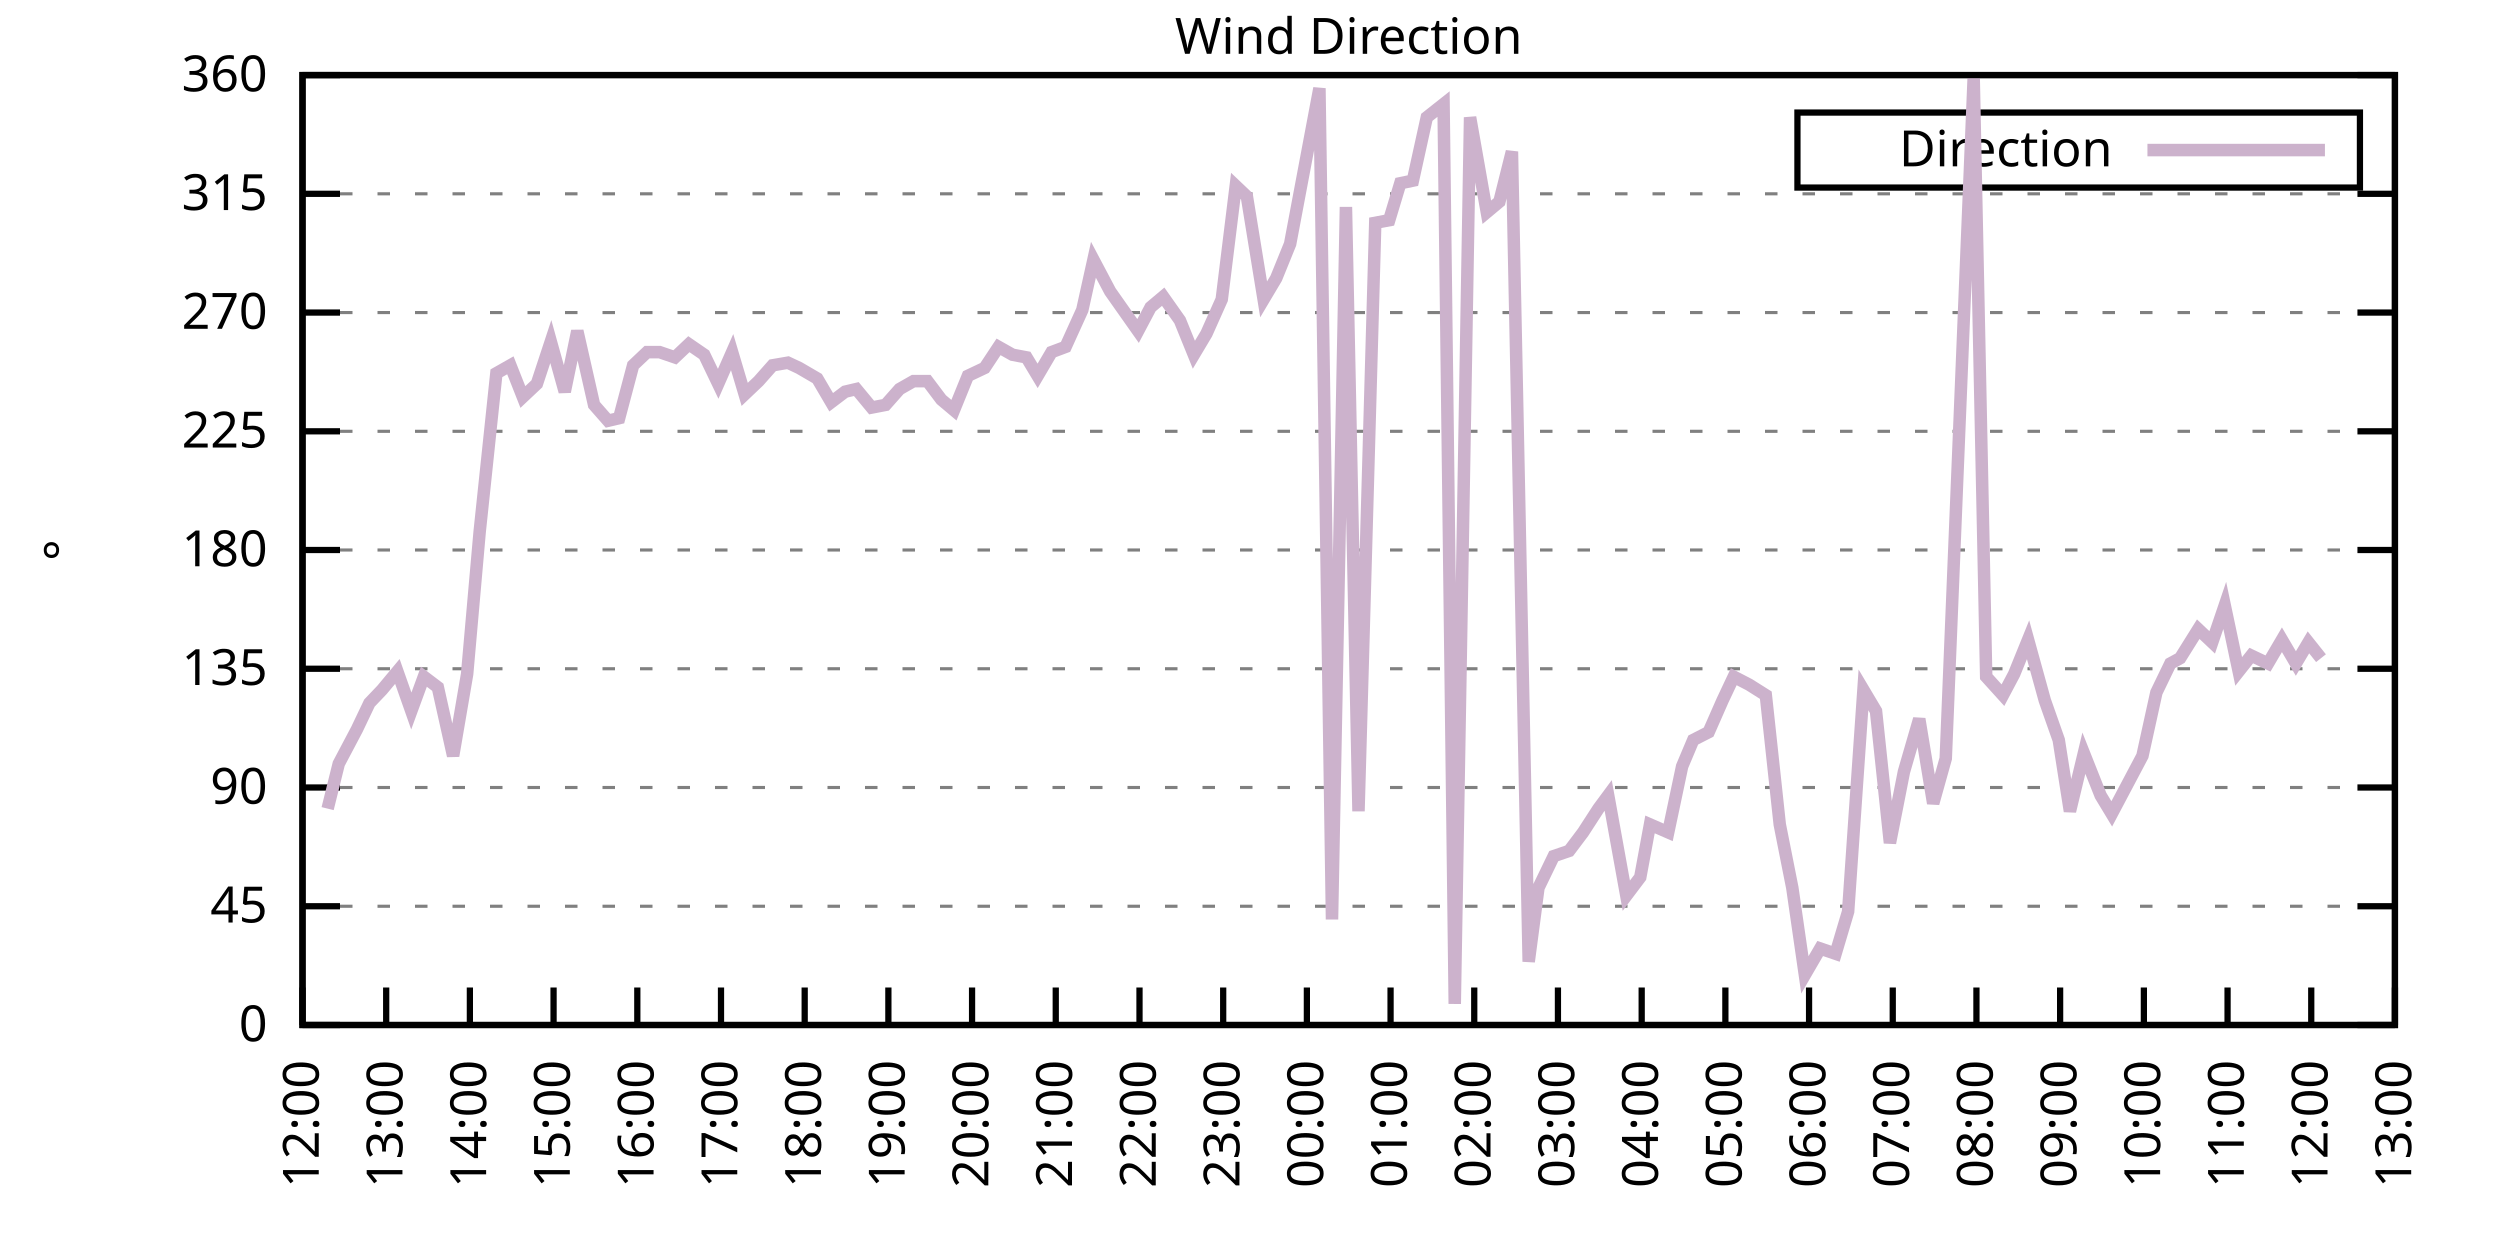
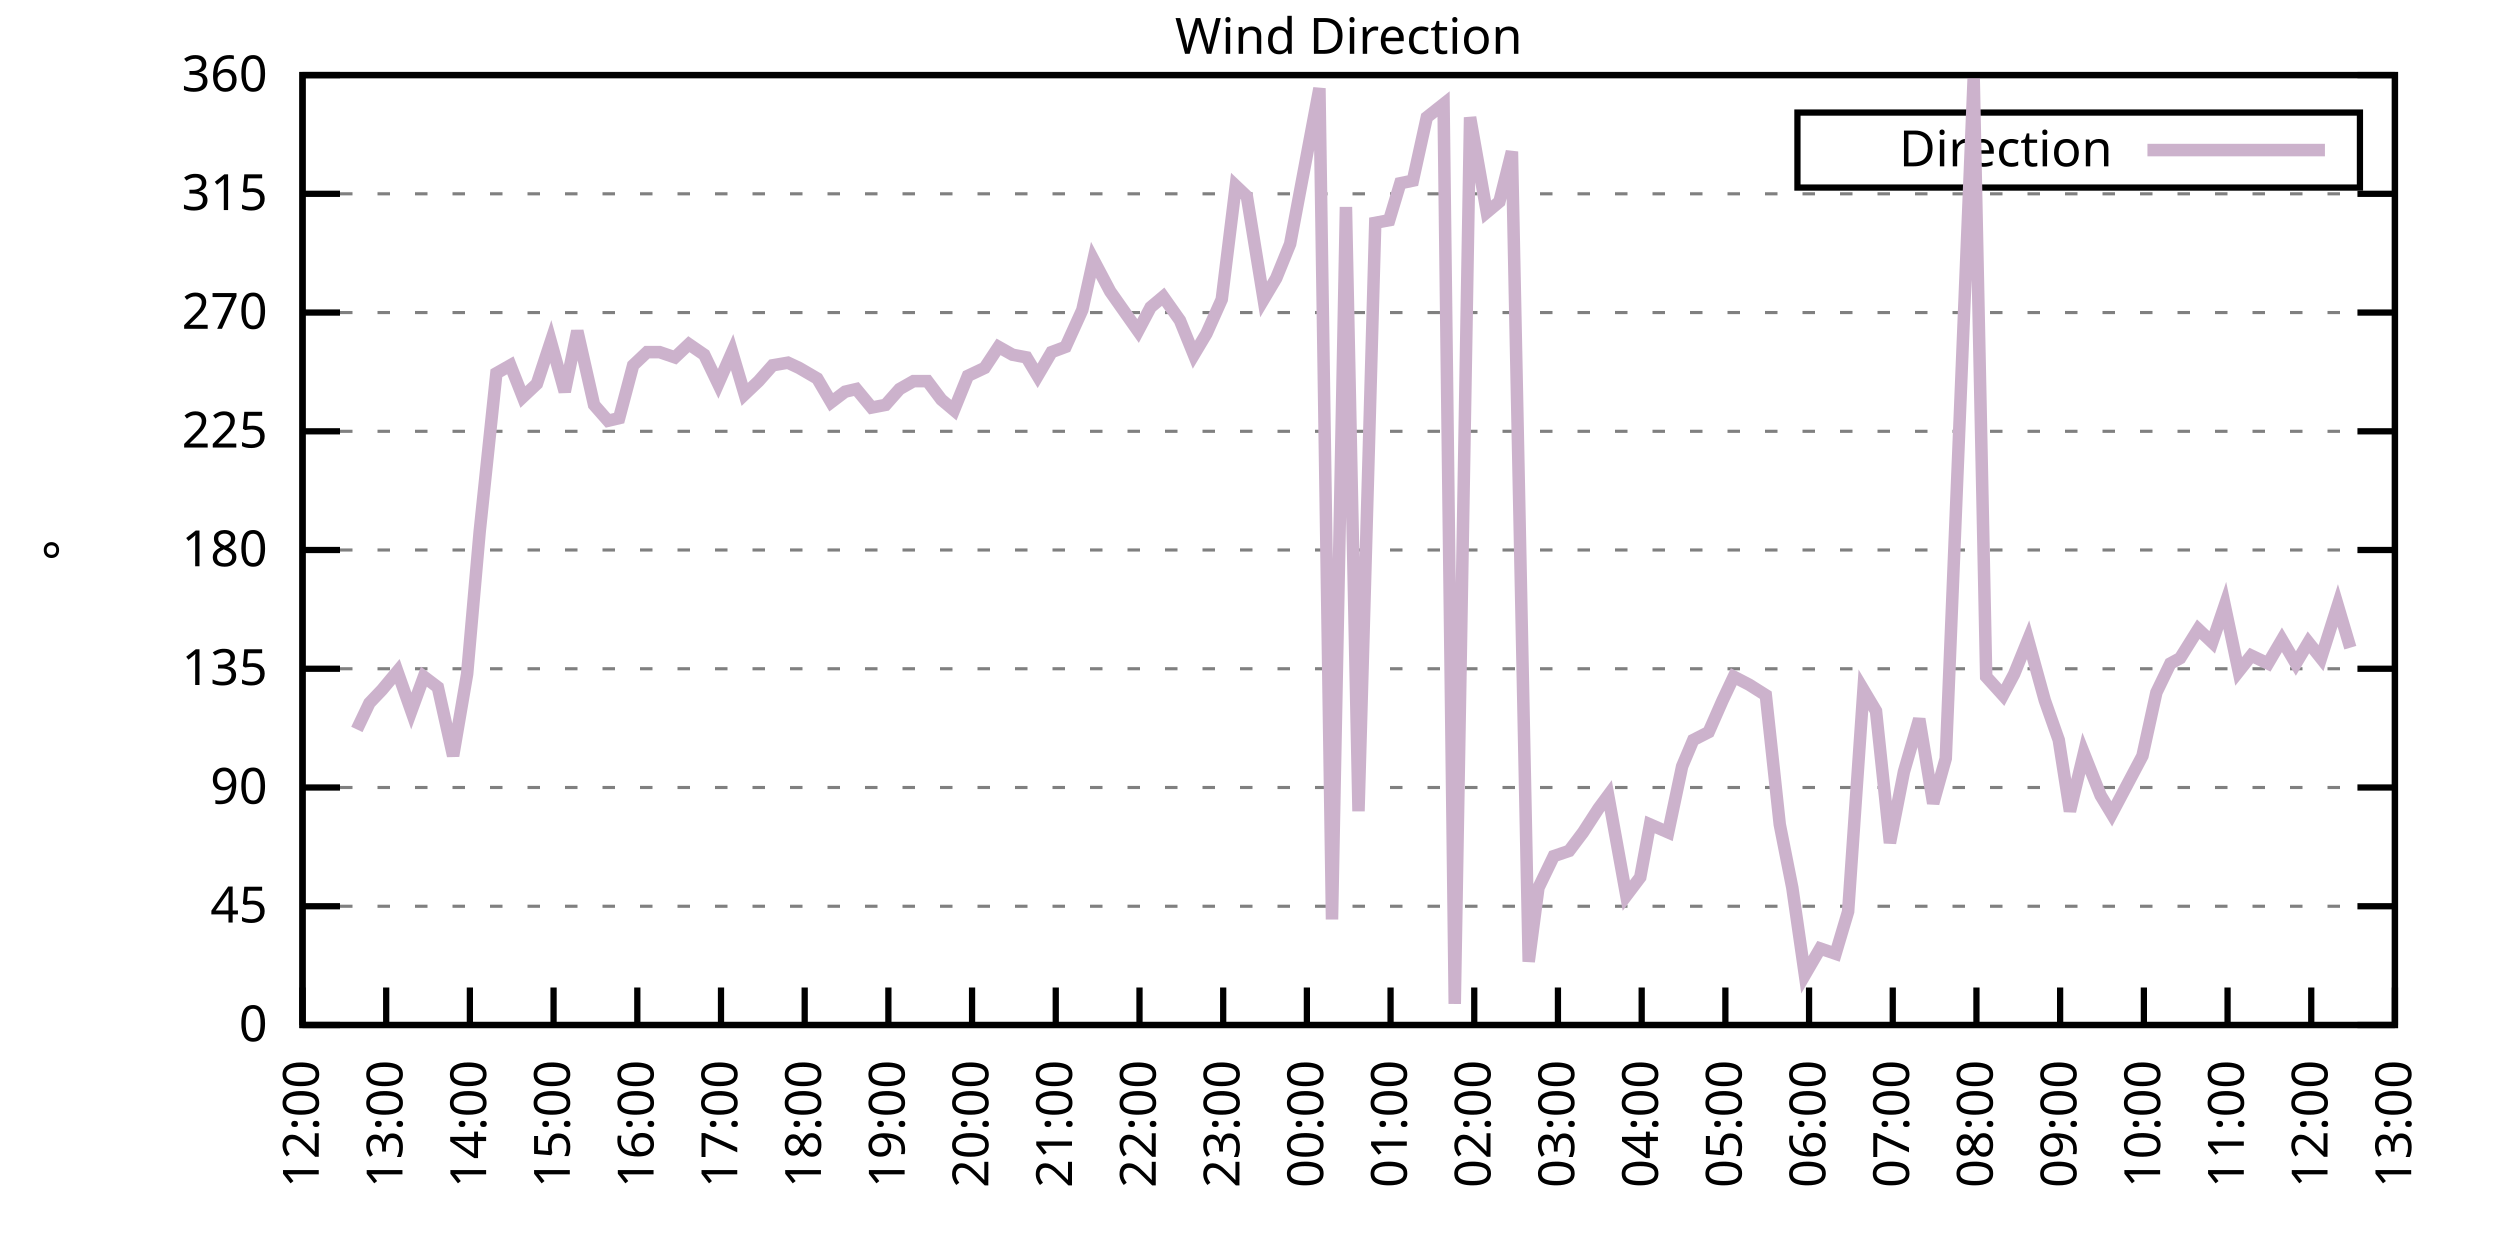
<svg xmlns="http://www.w3.org/2000/svg" xmlns:xlink="http://www.w3.org/1999/xlink" width="400" height="200" viewBox="0 0 400 200">
  <g id="gnuplot_canvas">
    <rect x="0" y="0" width="400" height="200" fill="none" />
    <defs>
      <circle id="gpDot" r="0.5" stroke-width="0.5" stroke="currentColor" />
      <path id="gpPt0" stroke-width="0.333" stroke="currentColor" d="M-1,0 h2 M0,-1 v2" />
      <path id="gpPt1" stroke-width="0.333" stroke="currentColor" d="M-1,-1 L1,1 M1,-1 L-1,1" />
      <path id="gpPt2" stroke-width="0.333" stroke="currentColor" d="M-1,0 L1,0 M0,-1 L0,1 M-1,-1 L1,1 M-1,1 L1,-1" />
      <rect id="gpPt3" stroke-width="0.333" stroke="currentColor" x="-1" y="-1" width="2" height="2" />
      <rect id="gpPt4" stroke-width="0.333" stroke="currentColor" fill="currentColor" x="-1" y="-1" width="2" height="2" />
      <circle id="gpPt5" stroke-width="0.333" stroke="currentColor" cx="0" cy="0" r="1" />
      <use xlink:href="#gpPt5" id="gpPt6" fill="currentColor" stroke="none" />
      <path id="gpPt7" stroke-width="0.333" stroke="currentColor" d="M0,-1.33 L-1.33,0.67 L1.33,0.67 z" />
      <use xlink:href="#gpPt7" id="gpPt8" fill="currentColor" stroke="none" />
      <use xlink:href="#gpPt7" id="gpPt9" stroke="currentColor" transform="rotate(180)" />
      <use xlink:href="#gpPt9" id="gpPt10" fill="currentColor" stroke="none" />
      <use xlink:href="#gpPt3" id="gpPt11" stroke="currentColor" transform="rotate(45)" />
      <use xlink:href="#gpPt11" id="gpPt12" fill="currentColor" stroke="none" />
      <path id="gpPt13" stroke-width="0.333" stroke="currentColor" d="M0,1.330 L1.265,0.411 L0.782,-1.067 L-0.782,-1.076 L-1.265,0.411 z" />
      <use xlink:href="#gpPt13" id="gpPt14" fill="currentColor" stroke="none" />
      <filter id="textbox" filterUnits="objectBoundingBox" x="0" y="0" height="1" width="1">
        <feFlood flood-color="white" flood-opacity="1" result="bgnd" />
        <feComposite in="SourceGraphic" in2="bgnd" operator="atop" />
      </filter>
      <filter id="greybox" filterUnits="objectBoundingBox" x="0" y="0" height="1" width="1">
        <feFlood flood-color="lightgrey" flood-opacity="1" result="grey" />
        <feComposite in="SourceGraphic" in2="grey" operator="atop" />
      </filter>
    </defs>
    <g fill="none" color="white" stroke="currentColor" stroke-width="1.00" stroke-linecap="butt" stroke-linejoin="miter">
</g>
    <g fill="none" color="black" stroke="currentColor" stroke-width="1.00" stroke-linecap="butt" stroke-linejoin="miter">
      <g stroke="none" shape-rendering="crispEdges">
        <polygon fill="rgb(255, 255, 255)" points="48.40,164.00 383.18,164.00 383.18,12.02 48.40,12.02 " />
      </g>
    </g>
    <g fill="none" color="black" stroke="currentColor" stroke-width="1.00" stroke-linecap="butt" stroke-linejoin="miter">
</g>
    <g fill="none" color="black" stroke="black" stroke-width="0.50" stroke-linecap="butt" stroke-linejoin="miter">
</g>
    <g fill="none" color="gray" stroke="currentColor" stroke-width="0.50" stroke-linecap="butt" stroke-linejoin="miter">
      <path stroke="gray" stroke-dasharray="2,4" class="gridline" d="M48.40,164.00 L383.19,164.00  " />
    </g>
    <g fill="none" color="gray" stroke="gray" stroke-width="1.00" stroke-linecap="butt" stroke-linejoin="miter">
</g>
    <g fill="none" color="black" stroke="currentColor" stroke-width="1.00" stroke-linecap="butt" stroke-linejoin="miter">
      <path stroke="black" d="M48.40,164.00 L54.40,164.00 M383.19,164.00 L377.19,164.00  " />
      <g transform="translate(42.80,166.60)" stroke="none" fill="black" font-family="Sans" font-size="8.00" text-anchor="end">
        <text>
          <tspan font-family="Sans"> 0</tspan>
        </text>
      </g>
    </g>
    <g fill="none" color="black" stroke="currentColor" stroke-width="1.00" stroke-linecap="butt" stroke-linejoin="miter">
</g>
    <g fill="none" color="black" stroke="black" stroke-width="0.50" stroke-linecap="butt" stroke-linejoin="miter">
</g>
    <g fill="none" color="gray" stroke="currentColor" stroke-width="0.50" stroke-linecap="butt" stroke-linejoin="miter">
      <path stroke="gray" stroke-dasharray="2,4" class="gridline" d="M48.40,145.00 L383.19,145.00  " />
    </g>
    <g fill="none" color="gray" stroke="gray" stroke-width="1.00" stroke-linecap="butt" stroke-linejoin="miter">
</g>
    <g fill="none" color="black" stroke="currentColor" stroke-width="1.00" stroke-linecap="butt" stroke-linejoin="miter">
      <path stroke="black" d="M48.40,145.00 L54.40,145.00 M383.19,145.00 L377.19,145.00  " />
      <g transform="translate(42.80,147.60)" stroke="none" fill="black" font-family="Sans" font-size="8.00" text-anchor="end">
        <text>
          <tspan font-family="Sans"> 45</tspan>
        </text>
      </g>
    </g>
    <g fill="none" color="black" stroke="currentColor" stroke-width="1.00" stroke-linecap="butt" stroke-linejoin="miter">
</g>
    <g fill="none" color="black" stroke="black" stroke-width="0.50" stroke-linecap="butt" stroke-linejoin="miter">
</g>
    <g fill="none" color="gray" stroke="currentColor" stroke-width="0.50" stroke-linecap="butt" stroke-linejoin="miter">
      <path stroke="gray" stroke-dasharray="2,4" class="gridline" d="M48.40,126.00 L383.19,126.00  " />
    </g>
    <g fill="none" color="gray" stroke="gray" stroke-width="1.00" stroke-linecap="butt" stroke-linejoin="miter">
</g>
    <g fill="none" color="black" stroke="currentColor" stroke-width="1.00" stroke-linecap="butt" stroke-linejoin="miter">
      <path stroke="black" d="M48.40,126.00 L54.40,126.00 M383.19,126.00 L377.19,126.00  " />
      <g transform="translate(42.80,128.60)" stroke="none" fill="black" font-family="Sans" font-size="8.00" text-anchor="end">
        <text>
          <tspan font-family="Sans"> 90</tspan>
        </text>
      </g>
    </g>
    <g fill="none" color="black" stroke="currentColor" stroke-width="1.00" stroke-linecap="butt" stroke-linejoin="miter">
</g>
    <g fill="none" color="black" stroke="black" stroke-width="0.50" stroke-linecap="butt" stroke-linejoin="miter">
</g>
    <g fill="none" color="gray" stroke="currentColor" stroke-width="0.50" stroke-linecap="butt" stroke-linejoin="miter">
      <path stroke="gray" stroke-dasharray="2,4" class="gridline" d="M48.40,107.00 L383.19,107.00  " />
    </g>
    <g fill="none" color="gray" stroke="gray" stroke-width="1.00" stroke-linecap="butt" stroke-linejoin="miter">
</g>
    <g fill="none" color="black" stroke="currentColor" stroke-width="1.00" stroke-linecap="butt" stroke-linejoin="miter">
      <path stroke="black" d="M48.40,107.00 L54.40,107.00 M383.19,107.00 L377.19,107.00  " />
      <g transform="translate(42.80,109.60)" stroke="none" fill="black" font-family="Sans" font-size="8.00" text-anchor="end">
        <text>
          <tspan font-family="Sans"> 135</tspan>
        </text>
      </g>
    </g>
    <g fill="none" color="black" stroke="currentColor" stroke-width="1.00" stroke-linecap="butt" stroke-linejoin="miter">
</g>
    <g fill="none" color="black" stroke="black" stroke-width="0.50" stroke-linecap="butt" stroke-linejoin="miter">
</g>
    <g fill="none" color="gray" stroke="currentColor" stroke-width="0.50" stroke-linecap="butt" stroke-linejoin="miter">
      <path stroke="gray" stroke-dasharray="2,4" class="gridline" d="M48.40,88.00 L383.19,88.00  " />
    </g>
    <g fill="none" color="gray" stroke="gray" stroke-width="1.00" stroke-linecap="butt" stroke-linejoin="miter">
</g>
    <g fill="none" color="black" stroke="currentColor" stroke-width="1.00" stroke-linecap="butt" stroke-linejoin="miter">
      <path stroke="black" d="M48.40,88.00 L54.40,88.00 M383.19,88.00 L377.19,88.00  " />
      <g transform="translate(42.80,90.60)" stroke="none" fill="black" font-family="Sans" font-size="8.00" text-anchor="end">
        <text>
          <tspan font-family="Sans"> 180</tspan>
        </text>
      </g>
    </g>
    <g fill="none" color="black" stroke="currentColor" stroke-width="1.00" stroke-linecap="butt" stroke-linejoin="miter">
</g>
    <g fill="none" color="black" stroke="black" stroke-width="0.50" stroke-linecap="butt" stroke-linejoin="miter">
</g>
    <g fill="none" color="gray" stroke="currentColor" stroke-width="0.50" stroke-linecap="butt" stroke-linejoin="miter">
      <path stroke="gray" stroke-dasharray="2,4" class="gridline" d="M48.40,69.01 L383.19,69.01  " />
    </g>
    <g fill="none" color="gray" stroke="gray" stroke-width="1.00" stroke-linecap="butt" stroke-linejoin="miter">
</g>
    <g fill="none" color="black" stroke="currentColor" stroke-width="1.00" stroke-linecap="butt" stroke-linejoin="miter">
      <path stroke="black" d="M48.40,69.01 L54.40,69.01 M383.19,69.01 L377.19,69.01  " />
      <g transform="translate(42.80,71.61)" stroke="none" fill="black" font-family="Sans" font-size="8.00" text-anchor="end">
        <text>
          <tspan font-family="Sans"> 225</tspan>
        </text>
      </g>
    </g>
    <g fill="none" color="black" stroke="currentColor" stroke-width="1.00" stroke-linecap="butt" stroke-linejoin="miter">
</g>
    <g fill="none" color="black" stroke="black" stroke-width="0.50" stroke-linecap="butt" stroke-linejoin="miter">
</g>
    <g fill="none" color="gray" stroke="currentColor" stroke-width="0.50" stroke-linecap="butt" stroke-linejoin="miter">
      <path stroke="gray" stroke-dasharray="2,4" class="gridline" d="M48.40,50.01 L383.19,50.01  " />
    </g>
    <g fill="none" color="gray" stroke="gray" stroke-width="1.00" stroke-linecap="butt" stroke-linejoin="miter">
</g>
    <g fill="none" color="black" stroke="currentColor" stroke-width="1.00" stroke-linecap="butt" stroke-linejoin="miter">
      <path stroke="black" d="M48.40,50.01 L54.40,50.01 M383.19,50.01 L377.19,50.01  " />
      <g transform="translate(42.80,52.61)" stroke="none" fill="black" font-family="Sans" font-size="8.00" text-anchor="end">
        <text>
          <tspan font-family="Sans"> 270</tspan>
        </text>
      </g>
    </g>
    <g fill="none" color="black" stroke="currentColor" stroke-width="1.00" stroke-linecap="butt" stroke-linejoin="miter">
</g>
    <g fill="none" color="black" stroke="black" stroke-width="0.50" stroke-linecap="butt" stroke-linejoin="miter">
</g>
    <g fill="none" color="gray" stroke="currentColor" stroke-width="0.50" stroke-linecap="butt" stroke-linejoin="miter">
      <path stroke="gray" stroke-dasharray="2,4" class="gridline" d="M48.40,31.01 L383.19,31.01  " />
    </g>
    <g fill="none" color="gray" stroke="gray" stroke-width="1.00" stroke-linecap="butt" stroke-linejoin="miter">
</g>
    <g fill="none" color="black" stroke="currentColor" stroke-width="1.00" stroke-linecap="butt" stroke-linejoin="miter">
      <path stroke="black" d="M48.40,31.01 L54.40,31.01 M383.19,31.01 L377.19,31.01  " />
      <g transform="translate(42.80,33.61)" stroke="none" fill="black" font-family="Sans" font-size="8.00" text-anchor="end">
        <text>
          <tspan font-family="Sans"> 315</tspan>
        </text>
      </g>
    </g>
    <g fill="none" color="black" stroke="currentColor" stroke-width="1.00" stroke-linecap="butt" stroke-linejoin="miter">
</g>
    <g fill="none" color="black" stroke="black" stroke-width="0.50" stroke-linecap="butt" stroke-linejoin="miter">
</g>
    <g fill="none" color="gray" stroke="currentColor" stroke-width="0.50" stroke-linecap="butt" stroke-linejoin="miter">
      <path stroke="gray" stroke-dasharray="2,4" class="gridline" d="M48.40,12.01 L383.19,12.01  " />
    </g>
    <g fill="none" color="gray" stroke="gray" stroke-width="1.00" stroke-linecap="butt" stroke-linejoin="miter">
</g>
    <g fill="none" color="black" stroke="currentColor" stroke-width="1.00" stroke-linecap="butt" stroke-linejoin="miter">
      <path stroke="black" d="M48.40,12.01 L54.40,12.01 M383.19,12.01 L377.19,12.01  " />
      <g transform="translate(42.80,14.61)" stroke="none" fill="black" font-family="Sans" font-size="8.00" text-anchor="end">
        <text>
          <tspan font-family="Sans"> 360</tspan>
        </text>
      </g>
    </g>
    <g fill="none" color="black" stroke="currentColor" stroke-width="1.00" stroke-linecap="butt" stroke-linejoin="miter">
      <path stroke="black" d="M48.40,164.00 L48.40,158.00  " />
      <g transform="translate(51.00,169.60) rotate(270.00)" stroke="none" fill="black" font-family="Sans" font-size="8.00" text-anchor="end">
        <text>
          <tspan font-family="Sans">12:00</tspan>
        </text>
      </g>
    </g>
    <g fill="none" color="black" stroke="currentColor" stroke-width="1.00" stroke-linecap="butt" stroke-linejoin="miter">
      <path stroke="black" d="M61.79,164.00 L61.79,158.00  " />
      <g transform="translate(64.39,169.60) rotate(270.00)" stroke="none" fill="black" font-family="Sans" font-size="8.00" text-anchor="end">
        <text>
          <tspan font-family="Sans">13:00</tspan>
        </text>
      </g>
    </g>
    <g fill="none" color="black" stroke="currentColor" stroke-width="1.00" stroke-linecap="butt" stroke-linejoin="miter">
      <path stroke="black" d="M75.18,164.00 L75.18,158.00  " />
      <g transform="translate(77.78,169.60) rotate(270.00)" stroke="none" fill="black" font-family="Sans" font-size="8.00" text-anchor="end">
        <text>
          <tspan font-family="Sans">14:00</tspan>
        </text>
      </g>
    </g>
    <g fill="none" color="black" stroke="currentColor" stroke-width="1.00" stroke-linecap="butt" stroke-linejoin="miter">
      <path stroke="black" d="M88.57,164.00 L88.57,158.00  " />
      <g transform="translate(91.17,169.60) rotate(270.00)" stroke="none" fill="black" font-family="Sans" font-size="8.00" text-anchor="end">
        <text>
          <tspan font-family="Sans">15:00</tspan>
        </text>
      </g>
    </g>
    <g fill="none" color="black" stroke="currentColor" stroke-width="1.00" stroke-linecap="butt" stroke-linejoin="miter">
      <path stroke="black" d="M101.97,164.00 L101.97,158.00  " />
      <g transform="translate(104.57,169.60) rotate(270.00)" stroke="none" fill="black" font-family="Sans" font-size="8.00" text-anchor="end">
        <text>
          <tspan font-family="Sans">16:00</tspan>
        </text>
      </g>
    </g>
    <g fill="none" color="black" stroke="currentColor" stroke-width="1.00" stroke-linecap="butt" stroke-linejoin="miter">
      <path stroke="black" d="M115.36,164.00 L115.36,158.00  " />
      <g transform="translate(117.96,169.60) rotate(270.00)" stroke="none" fill="black" font-family="Sans" font-size="8.00" text-anchor="end">
        <text>
          <tspan font-family="Sans">17:00</tspan>
        </text>
      </g>
    </g>
    <g fill="none" color="black" stroke="currentColor" stroke-width="1.00" stroke-linecap="butt" stroke-linejoin="miter">
      <path stroke="black" d="M128.75,164.00 L128.75,158.00  " />
      <g transform="translate(131.35,169.60) rotate(270.00)" stroke="none" fill="black" font-family="Sans" font-size="8.00" text-anchor="end">
        <text>
          <tspan font-family="Sans">18:00</tspan>
        </text>
      </g>
    </g>
    <g fill="none" color="black" stroke="currentColor" stroke-width="1.00" stroke-linecap="butt" stroke-linejoin="miter">
      <path stroke="black" d="M142.14,164.00 L142.14,158.00  " />
      <g transform="translate(144.74,169.60) rotate(270.00)" stroke="none" fill="black" font-family="Sans" font-size="8.00" text-anchor="end">
        <text>
          <tspan font-family="Sans">19:00</tspan>
        </text>
      </g>
    </g>
    <g fill="none" color="black" stroke="currentColor" stroke-width="1.00" stroke-linecap="butt" stroke-linejoin="miter">
      <path stroke="black" d="M155.53,164.00 L155.53,158.00  " />
      <g transform="translate(158.13,169.60) rotate(270.00)" stroke="none" fill="black" font-family="Sans" font-size="8.00" text-anchor="end">
        <text>
          <tspan font-family="Sans">20:00</tspan>
        </text>
      </g>
    </g>
    <g fill="none" color="black" stroke="currentColor" stroke-width="1.00" stroke-linecap="butt" stroke-linejoin="miter">
      <path stroke="black" d="M168.92,164.00 L168.92,158.00  " />
      <g transform="translate(171.52,169.60) rotate(270.00)" stroke="none" fill="black" font-family="Sans" font-size="8.00" text-anchor="end">
        <text>
          <tspan font-family="Sans">21:00</tspan>
        </text>
      </g>
    </g>
    <g fill="none" color="black" stroke="currentColor" stroke-width="1.00" stroke-linecap="butt" stroke-linejoin="miter">
      <path stroke="black" d="M182.32,164.00 L182.32,158.00  " />
      <g transform="translate(184.92,169.60) rotate(270.00)" stroke="none" fill="black" font-family="Sans" font-size="8.00" text-anchor="end">
        <text>
          <tspan font-family="Sans">22:00</tspan>
        </text>
      </g>
    </g>
    <g fill="none" color="black" stroke="currentColor" stroke-width="1.00" stroke-linecap="butt" stroke-linejoin="miter">
      <path stroke="black" d="M195.71,164.00 L195.71,158.00  " />
      <g transform="translate(198.31,169.60) rotate(270.00)" stroke="none" fill="black" font-family="Sans" font-size="8.00" text-anchor="end">
        <text>
          <tspan font-family="Sans">23:00</tspan>
        </text>
      </g>
    </g>
    <g fill="none" color="black" stroke="currentColor" stroke-width="1.00" stroke-linecap="butt" stroke-linejoin="miter">
      <path stroke="black" d="M209.10,164.00 L209.10,158.00  " />
      <g transform="translate(211.70,169.60) rotate(270.00)" stroke="none" fill="black" font-family="Sans" font-size="8.00" text-anchor="end">
        <text>
          <tspan font-family="Sans">00:00</tspan>
        </text>
      </g>
    </g>
    <g fill="none" color="black" stroke="currentColor" stroke-width="1.00" stroke-linecap="butt" stroke-linejoin="miter">
      <path stroke="black" d="M222.49,164.00 L222.49,158.00  " />
      <g transform="translate(225.09,169.60) rotate(270.00)" stroke="none" fill="black" font-family="Sans" font-size="8.00" text-anchor="end">
        <text>
          <tspan font-family="Sans">01:00</tspan>
        </text>
      </g>
    </g>
    <g fill="none" color="black" stroke="currentColor" stroke-width="1.00" stroke-linecap="butt" stroke-linejoin="miter">
      <path stroke="black" d="M235.88,164.00 L235.88,158.00  " />
      <g transform="translate(238.48,169.60) rotate(270.00)" stroke="none" fill="black" font-family="Sans" font-size="8.00" text-anchor="end">
        <text>
          <tspan font-family="Sans">02:00</tspan>
        </text>
      </g>
    </g>
    <g fill="none" color="black" stroke="currentColor" stroke-width="1.00" stroke-linecap="butt" stroke-linejoin="miter">
      <path stroke="black" d="M249.27,164.00 L249.27,158.00  " />
      <g transform="translate(251.87,169.60) rotate(270.00)" stroke="none" fill="black" font-family="Sans" font-size="8.00" text-anchor="end">
        <text>
          <tspan font-family="Sans">03:00</tspan>
        </text>
      </g>
    </g>
    <g fill="none" color="black" stroke="currentColor" stroke-width="1.00" stroke-linecap="butt" stroke-linejoin="miter">
      <path stroke="black" d="M262.67,164.00 L262.67,158.00  " />
      <g transform="translate(265.27,169.60) rotate(270.00)" stroke="none" fill="black" font-family="Sans" font-size="8.00" text-anchor="end">
        <text>
          <tspan font-family="Sans">04:00</tspan>
        </text>
      </g>
    </g>
    <g fill="none" color="black" stroke="currentColor" stroke-width="1.00" stroke-linecap="butt" stroke-linejoin="miter">
      <path stroke="black" d="M276.06,164.00 L276.06,158.00  " />
      <g transform="translate(278.66,169.60) rotate(270.00)" stroke="none" fill="black" font-family="Sans" font-size="8.00" text-anchor="end">
        <text>
          <tspan font-family="Sans">05:00</tspan>
        </text>
      </g>
    </g>
    <g fill="none" color="black" stroke="currentColor" stroke-width="1.00" stroke-linecap="butt" stroke-linejoin="miter">
      <path stroke="black" d="M289.45,164.00 L289.45,158.00  " />
      <g transform="translate(292.05,169.60) rotate(270.00)" stroke="none" fill="black" font-family="Sans" font-size="8.00" text-anchor="end">
        <text>
          <tspan font-family="Sans">06:00</tspan>
        </text>
      </g>
    </g>
    <g fill="none" color="black" stroke="currentColor" stroke-width="1.00" stroke-linecap="butt" stroke-linejoin="miter">
      <path stroke="black" d="M302.84,164.00 L302.84,158.00  " />
      <g transform="translate(305.44,169.60) rotate(270.00)" stroke="none" fill="black" font-family="Sans" font-size="8.00" text-anchor="end">
        <text>
          <tspan font-family="Sans">07:00</tspan>
        </text>
      </g>
    </g>
    <g fill="none" color="black" stroke="currentColor" stroke-width="1.00" stroke-linecap="butt" stroke-linejoin="miter">
      <path stroke="black" d="M316.23,164.00 L316.23,158.00  " />
      <g transform="translate(318.83,169.60) rotate(270.00)" stroke="none" fill="black" font-family="Sans" font-size="8.00" text-anchor="end">
        <text>
          <tspan font-family="Sans">08:00</tspan>
        </text>
      </g>
    </g>
    <g fill="none" color="black" stroke="currentColor" stroke-width="1.00" stroke-linecap="butt" stroke-linejoin="miter">
      <path stroke="black" d="M329.62,164.00 L329.62,158.00  " />
      <g transform="translate(332.22,169.60) rotate(270.00)" stroke="none" fill="black" font-family="Sans" font-size="8.00" text-anchor="end">
        <text>
          <tspan font-family="Sans">09:00</tspan>
        </text>
      </g>
    </g>
    <g fill="none" color="black" stroke="currentColor" stroke-width="1.00" stroke-linecap="butt" stroke-linejoin="miter">
      <path stroke="black" d="M343.02,164.00 L343.02,158.00  " />
      <g transform="translate(345.62,169.60) rotate(270.00)" stroke="none" fill="black" font-family="Sans" font-size="8.00" text-anchor="end">
        <text>
          <tspan font-family="Sans">10:00</tspan>
        </text>
      </g>
    </g>
    <g fill="none" color="black" stroke="currentColor" stroke-width="1.00" stroke-linecap="butt" stroke-linejoin="miter">
      <path stroke="black" d="M356.41,164.00 L356.41,158.00  " />
      <g transform="translate(359.01,169.60) rotate(270.00)" stroke="none" fill="black" font-family="Sans" font-size="8.00" text-anchor="end">
        <text>
          <tspan font-family="Sans">11:00</tspan>
        </text>
      </g>
    </g>
    <g fill="none" color="black" stroke="currentColor" stroke-width="1.00" stroke-linecap="butt" stroke-linejoin="miter">
      <path stroke="black" d="M369.80,164.00 L369.80,158.00  " />
      <g transform="translate(372.40,169.60) rotate(270.00)" stroke="none" fill="black" font-family="Sans" font-size="8.00" text-anchor="end">
        <text>
          <tspan font-family="Sans">12:00</tspan>
        </text>
      </g>
    </g>
    <g fill="none" color="black" stroke="currentColor" stroke-width="1.00" stroke-linecap="butt" stroke-linejoin="miter">
      <path stroke="black" d="M383.19,164.00 L383.19,158.00  " />
      <g transform="translate(385.79,169.60) rotate(270.00)" stroke="none" fill="black" font-family="Sans" font-size="8.00" text-anchor="end">
        <text>
          <tspan font-family="Sans">13:00</tspan>
        </text>
      </g>
    </g>
    <g fill="none" color="black" stroke="currentColor" stroke-width="1.00" stroke-linecap="butt" stroke-linejoin="miter">
</g>
    <g fill="none" color="black" stroke="currentColor" stroke-width="1.00" stroke-linecap="butt" stroke-linejoin="miter">
      <path stroke="black" d="M48.40,12.01 L48.40,164.00 L383.19,164.00 L383.19,12.01 L48.40,12.01 Z  " />
    </g>
    <g fill="none" color="black" stroke="currentColor" stroke-width="1.00" stroke-linecap="butt" stroke-linejoin="miter">
</g>
    <g fill="none" color="black" stroke="currentColor" stroke-width="1.00" stroke-linecap="butt" stroke-linejoin="miter">
      <path stroke="black" d="M287.59,30.01 L287.59,18.01 L377.59,18.01 L377.59,30.01 L287.59,30.01 Z  " />
    </g>
    <g id="Wind_direction_plot_1">
      <g fill="none" color="white" stroke="black" stroke-width="2.00" stroke-linecap="butt" stroke-linejoin="miter">
</g>
      <g fill="none" color="black" stroke="currentColor" stroke-width="2.00" stroke-linecap="butt" stroke-linejoin="miter">
        <g transform="translate(337.99,26.61)" stroke="none" fill="black" font-family="Sans" font-size="8.00" text-anchor="end">
          <text>
            <tspan font-family="Sans">Direction</tspan>
          </text>
        </g>
      </g>
      <g fill="none" color="black" stroke="currentColor" stroke-width="2.00" stroke-linecap="butt" stroke-linejoin="miter">
-         <path stroke="rgb(204, 178, 204)" d="M343.59,24.01 L371.99,24.01 M52.42,129.38 L54.20,122.20 L57.10,116.71 L59.11,112.49 L61.12,110.38 L63.58,107.43   L65.81,113.76 L67.82,108.27 L70.05,109.96 L72.50,120.94 L74.74,107.85 L76.75,85.05 L79.42,59.72 L81.66,58.45   L83.66,63.52 L85.90,61.41 L88.13,54.65 L90.36,62.67 L92.37,52.96 L95.05,64.78 L97.28,67.32 L99.06,66.90   L101.30,58.45 L103.53,56.34 L105.54,56.34 L107.99,57.18 L110.22,55.07 L112.68,56.76 L114.91,61.41 L117.14,56.34   L119.15,63.10 L121.38,60.98 L123.62,58.45 L126.07,58.03 L127.86,58.87 L130.76,60.56 L132.99,64.36 L135.22,62.67   L137.01,62.25 L139.46,65.21 L141.69,64.78 L143.93,62.25 L146.16,60.98 L148.39,60.98 L150.62,63.94 L152.63,65.63   L154.86,60.14 L157.54,58.87 L159.77,55.50 L162.01,56.76 L164.24,57.18 L166.02,60.14 L168.25,56.34 L170.49,55.50   L173.17,49.59 L174.95,41.56 L177.63,46.63 L179.41,49.16 L182.09,52.96 L184.10,49.16 L186.11,47.47 L188.79,51.27   L191.02,56.76 L193.03,53.39 L195.48,47.90 L197.72,29.74 L199.50,31.43 L202.18,47.90 L204.19,44.52 L206.42,39.03   L211.11,14.12 L213.12,147.11 L215.35,33.12 L217.36,129.80 L220.04,35.65 L222.27,35.23 L224.05,29.32 L226.06,28.90   L228.29,18.77 L230.97,16.65 L232.76,160.62 L235.21,18.77 L237.89,33.96 L239.90,32.28 L241.91,24.25 L244.59,153.87   L246.15,142.05 L248.60,136.98 L251.06,136.14 L253.29,133.18 L255.75,129.38 L257.31,127.27 L260.21,143.31 L262.44,140.36   L264.00,131.91 L266.91,133.18 L269.14,122.62 L270.92,118.40 L273.38,117.14 L275.61,112.07 L277.40,108.27 L279.85,109.54   L282.53,111.23 L284.76,131.91 L286.77,142.05 L288.78,155.98 L291.23,151.76 L293.69,152.60 L295.70,145.85 L298.15,110.38   L300.16,113.76 L302.39,134.87 L304.63,123.47 L307.08,115.03 L309.31,128.54 L311.32,121.36 L315.79,12.43 L317.79,108.27   L320.47,111.23 L322.26,107.85 L324.49,102.36 L327.17,112.07 L329.40,118.40 L331.19,129.80 L333.42,120.51 L336.10,127.27   L337.88,130.22 L342.79,120.94 L345.02,110.80 L347.26,106.16 L348.82,105.31 L351.72,100.67 L353.95,102.78 L355.96,96.87   L358.19,107.43 L360.20,104.89 L362.88,106.16 L365.11,102.36 L367.34,106.16 L369.35,102.78 L371.36,105.31  " />
+         <path stroke="rgb(204, 178, 204)" d="M343.59,24.01 L371.99,24.01 M57.10,116.71 L59.11,112.49 L61.12,110.38 L63.58,107.43 L65.81,113.76 L67.82,108.27   L70.05,109.96 L72.50,120.94 L74.74,107.85 L76.75,85.05 L79.42,59.72 L81.66,58.45 L83.66,63.52 L85.90,61.41   L88.13,54.65 L90.36,62.67 L92.37,52.96 L95.05,64.78 L97.28,67.32 L99.06,66.90 L101.30,58.45 L103.53,56.34   L105.54,56.34 L107.99,57.18 L110.22,55.07 L112.68,56.76 L114.91,61.41 L117.14,56.34 L119.15,63.10 L121.38,60.98   L123.62,58.45 L126.07,58.03 L127.86,58.87 L130.76,60.56 L132.99,64.36 L135.22,62.67 L137.01,62.25 L139.46,65.21   L141.69,64.78 L143.93,62.25 L146.16,60.98 L148.39,60.98 L150.62,63.94 L152.63,65.63 L154.86,60.14 L157.54,58.87   L159.77,55.50 L162.01,56.76 L164.24,57.18 L166.02,60.14 L168.25,56.34 L170.49,55.50 L173.17,49.59 L174.95,41.56   L177.63,46.63 L179.41,49.16 L182.09,52.96 L184.10,49.16 L186.11,47.47 L188.79,51.27 L191.02,56.76 L193.03,53.39   L195.48,47.90 L197.72,29.74 L199.50,31.43 L202.18,47.90 L204.19,44.52 L206.42,39.03 L211.11,14.12 L213.12,147.11   L215.35,33.12 L217.36,129.80 L220.04,35.65 L222.27,35.23 L224.05,29.32 L226.06,28.90 L228.29,18.77 L230.97,16.65   L232.76,160.62 L235.21,18.77 L237.89,33.96 L239.90,32.28 L241.91,24.25 L244.59,153.87 L246.15,142.05 L248.60,136.98   L251.06,136.14 L253.29,133.18 L255.75,129.38 L257.31,127.27 L260.21,143.31 L262.44,140.36 L264.00,131.91 L266.91,133.18   L269.14,122.62 L270.92,118.40 L273.38,117.14 L275.61,112.07 L277.40,108.27 L279.85,109.54 L282.53,111.23 L284.76,131.91   L286.77,142.05 L288.78,155.98 L291.23,151.76 L293.69,152.60 L295.70,145.85 L298.15,110.38 L300.16,113.76 L302.39,134.87   L304.63,123.47 L307.08,115.03 L309.31,128.54 L311.32,121.36 L315.79,12.43 L317.79,108.27 L320.47,111.23 L322.26,107.85   L324.49,102.36 L327.17,112.07 L329.40,118.40 L331.19,129.80 L333.42,120.51 L336.10,127.27 L337.88,130.22 L342.79,120.94   L345.02,110.80 L347.26,106.16 L348.82,105.31 L351.72,100.67 L353.95,102.78 L355.96,96.87 L358.19,107.43 L360.20,104.89   L362.88,106.16 L365.11,102.36 L367.34,106.16 L369.35,102.78 L371.36,105.31 L374.04,96.87 L376.05,103.63  " />
      </g>
    </g>
    <g fill="none" color="black" stroke="currentColor" stroke-width="2.00" stroke-linecap="butt" stroke-linejoin="miter">
</g>
    <g fill="none" color="black" stroke="black" stroke-width="1.00" stroke-linecap="butt" stroke-linejoin="miter">
</g>
    <g fill="none" color="black" stroke="currentColor" stroke-width="1.00" stroke-linecap="butt" stroke-linejoin="miter">
      <path stroke="black" d="M48.40,12.01 L48.40,164.00 L383.19,164.00 L383.19,12.01 L48.40,12.01 Z  " />
      <g transform="translate(12.80,88.01) rotate(270.00)" stroke="none" fill="black" font-family="Sans" font-size="8.00" text-anchor="middle">
        <text>
          <tspan font-family="Sans">°</tspan>
        </text>
      </g>
    </g>
    <g fill="none" color="black" stroke="currentColor" stroke-width="1.00" stroke-linecap="butt" stroke-linejoin="miter">
</g>
    <g fill="none" color="black" stroke="currentColor" stroke-width="1.00" stroke-linecap="butt" stroke-linejoin="miter">
      <g transform="translate(215.79,8.61)" stroke="none" fill="black" font-family="Sans" font-size="8.00" text-anchor="middle">
        <text>
          <tspan font-family="Sans">Wind Direction</tspan>
        </text>
      </g>
    </g>
    <g fill="none" color="black" stroke="currentColor" stroke-width="1.00" stroke-linecap="butt" stroke-linejoin="miter">
</g>
  </g>
</svg>
